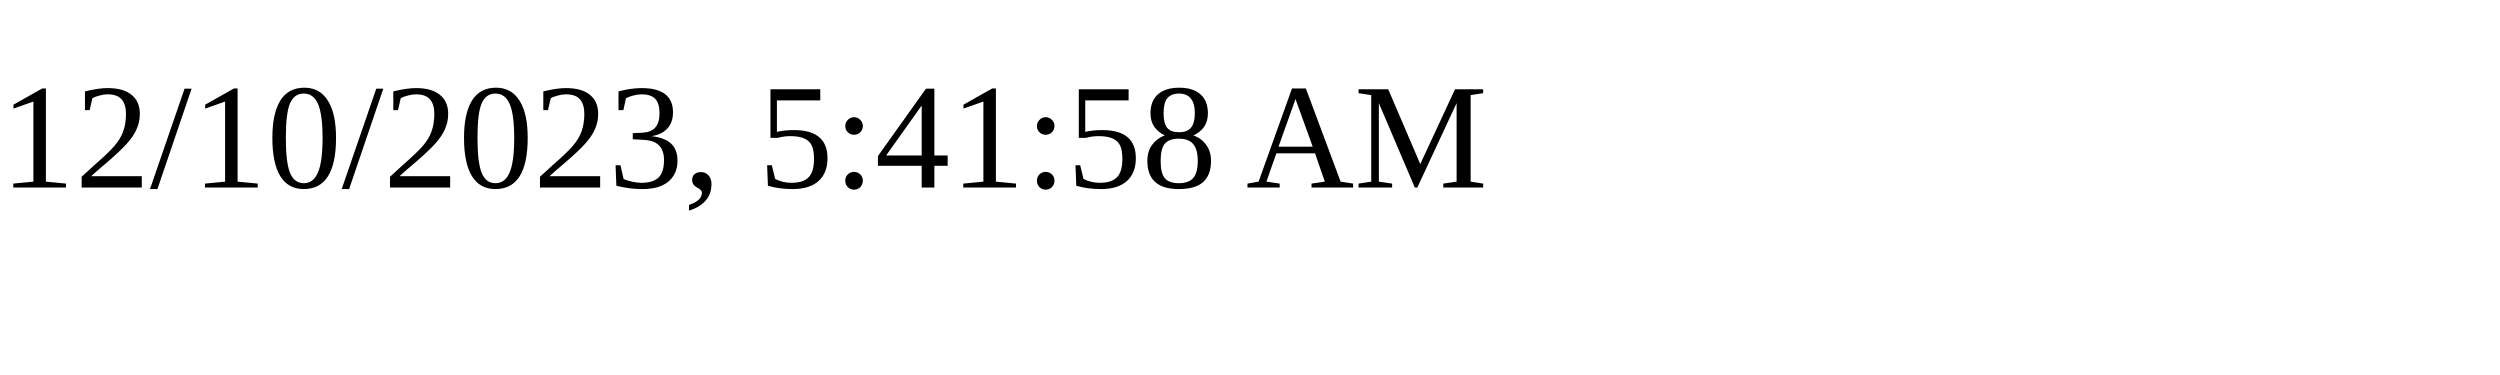
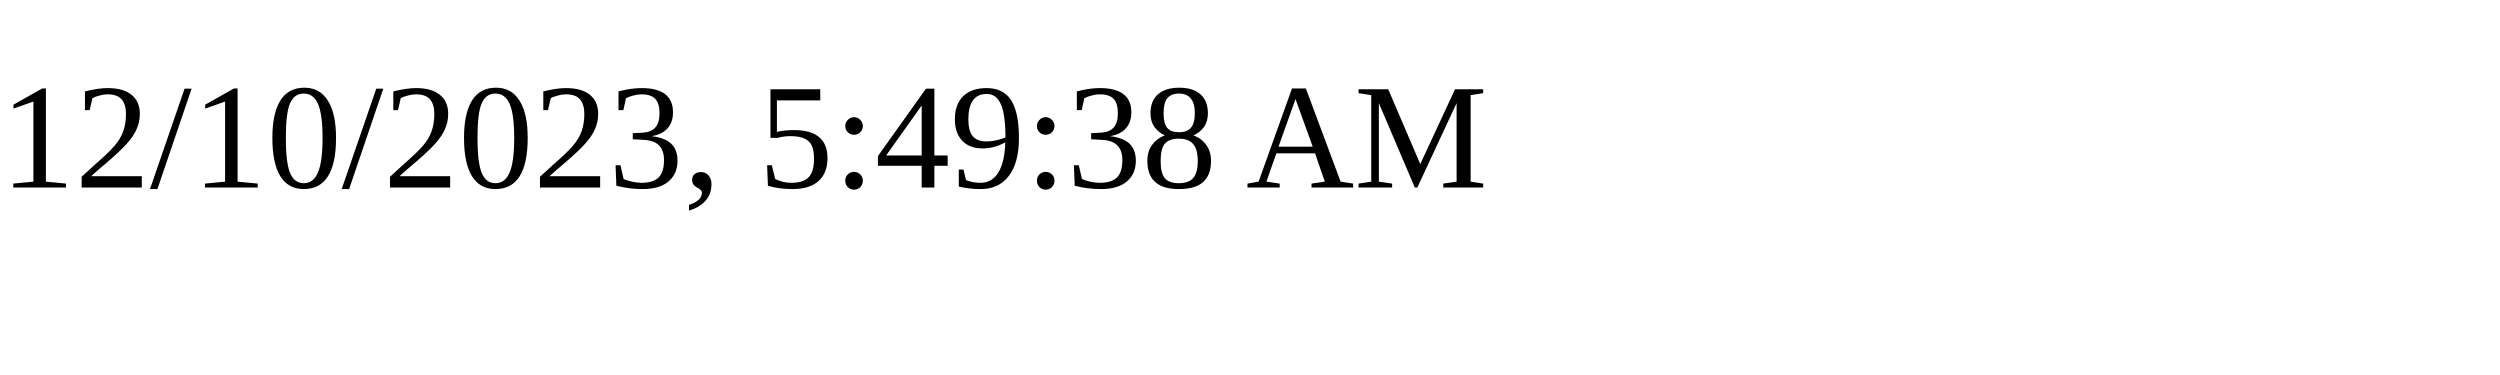
<svg xmlns="http://www.w3.org/2000/svg" height="30" width="200">
-   <text x="0" y="15">12/10/2023, 5:41:58 AM</text>
+   <text x="0" y="15">12/10/2023, 5:49:38 AM</text>
</svg>
